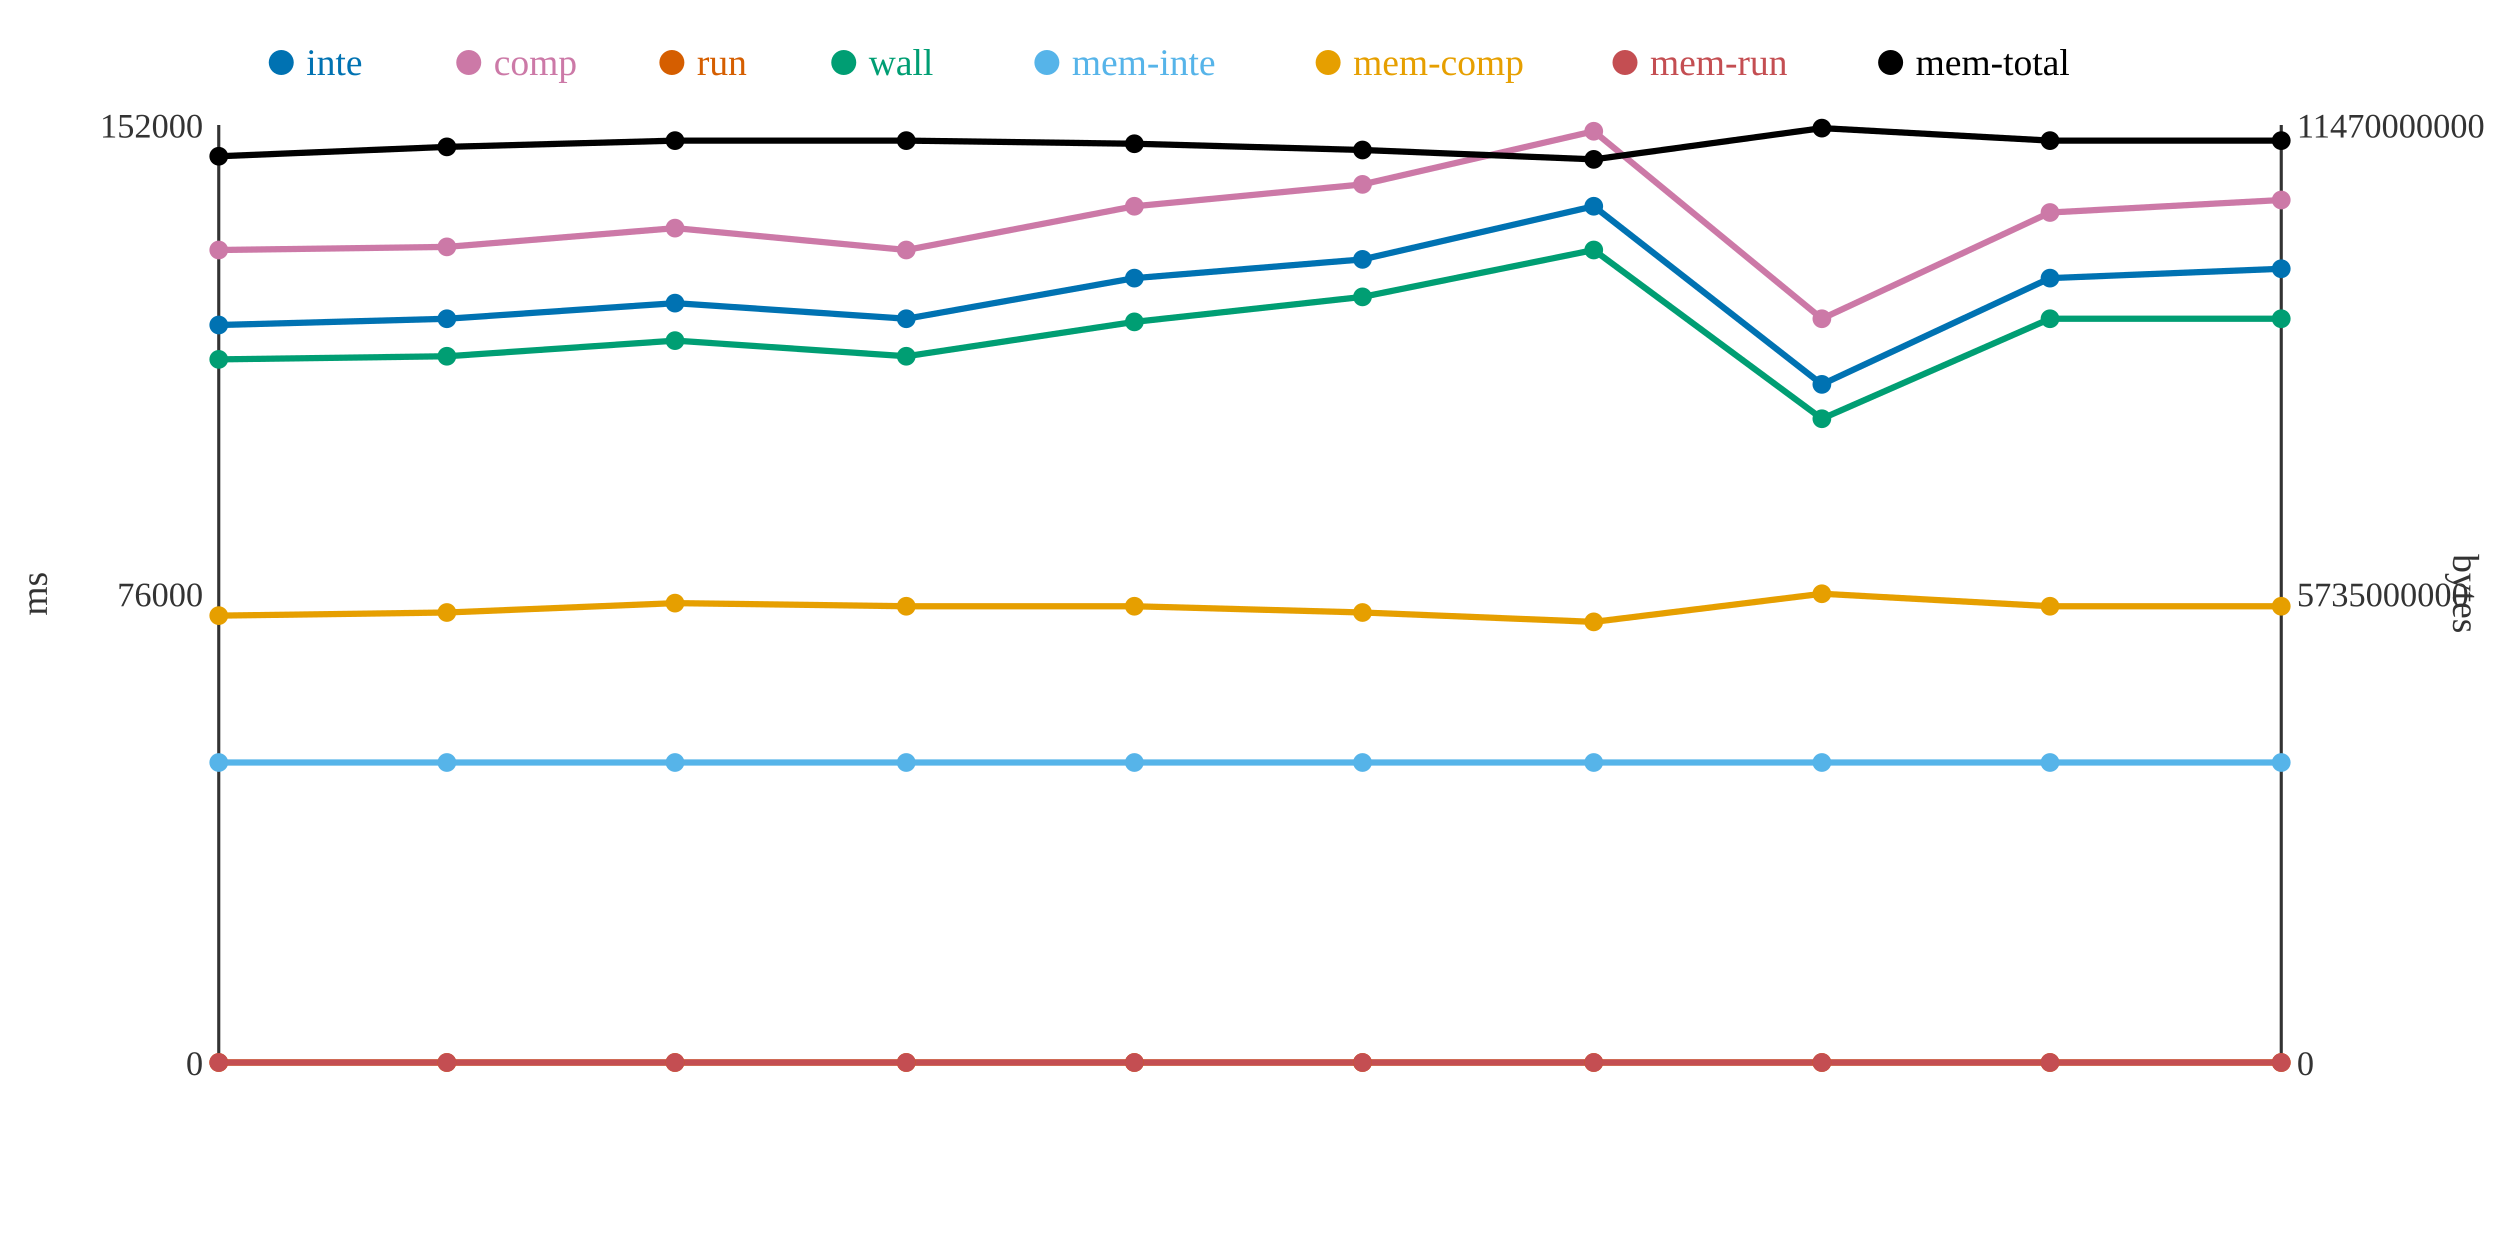
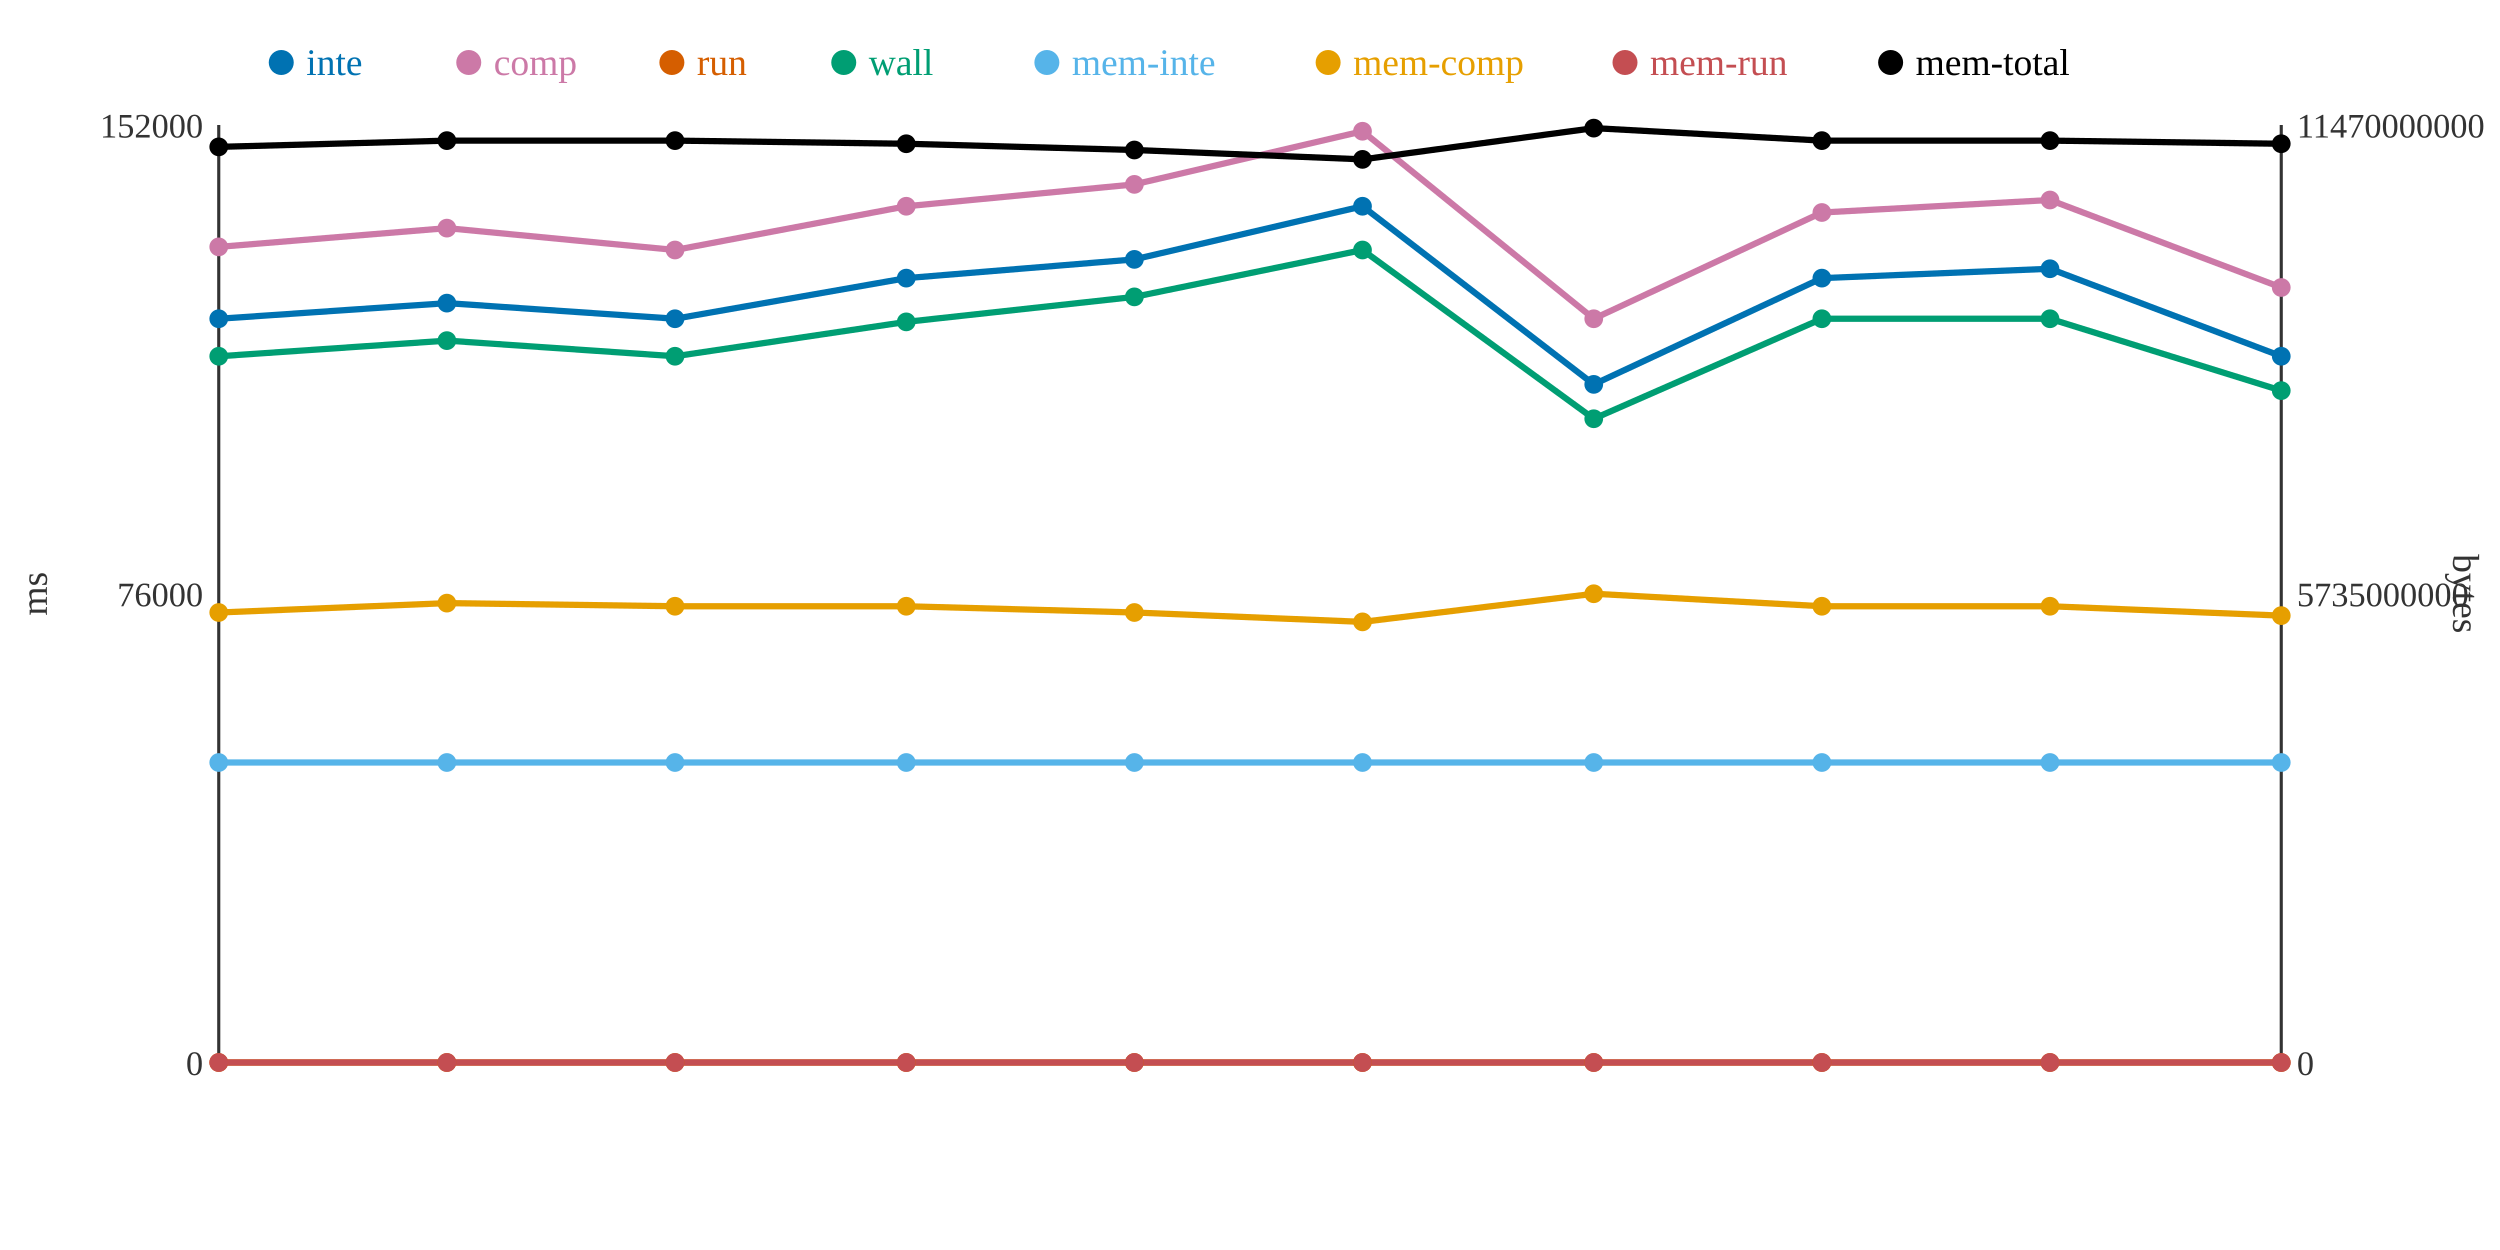
<svg xmlns="http://www.w3.org/2000/svg" width="800" height="400">
  <rect width="800" height="400" fill="white" />
  <line x1="70" y1="40" x2="70" y2="340" stroke="#333" stroke-width="1" />
  <line x1="70" y1="340" x2="730" y2="340" stroke="#333" stroke-width="1" />
  <line x1="730" y1="40" x2="730" y2="340" stroke="#333" stroke-width="1" />
  <text x="65" y="344" text-anchor="end" font-size="11" fill="#333">0</text>
  <text x="65" y="194" text-anchor="end" font-size="11" fill="#333">76000</text>
  <text x="65" y="44" text-anchor="end" font-size="11" fill="#333">152000</text>
  <text x="15" y="190" text-anchor="middle" font-size="12" fill="#333" transform="rotate(-90 15 190)">ms</text>
  <text x="735" y="344" text-anchor="start" font-size="11" fill="#333">0</text>
  <text x="735" y="194" text-anchor="start" font-size="11" fill="#333">5735000000</text>
  <text x="735" y="44" text-anchor="start" font-size="11" fill="#333">11470000000</text>
  <text x="785" y="190" text-anchor="middle" font-size="12" fill="#333" transform="rotate(90 785 190)">bytes</text>
-   <polyline points="70,104 143,102 216,97 290,102 363,89 436,83 510,66 583,123 656,89 730,86" fill="none" stroke="#0072B2" stroke-width="2" />
-   <polyline points="70,80 143,79 216,73 290,80 363,66 436,59 510,42 583,102 656,68 730,64" fill="none" stroke="#CC79A7" stroke-width="2" />
+   <polyline points="70,102 143,97 216,102 290,89 363,83 436,66 510,123 583,89 656,86 730,114" fill="none" stroke="#0072B2" stroke-width="2" />
+   <polyline points="70,79 143,73 216,80 290,66 363,59 436,42 510,102 583,68 656,64 730,92" fill="none" stroke="#CC79A7" stroke-width="2" />
  <polyline points="70,340 143,340 216,340 290,340 363,340 436,340 510,340 583,340 656,340 730,340" fill="none" stroke="#D55E00" stroke-width="2" />
-   <polyline points="70,115 143,114 216,109 290,114 363,103 436,95 510,80 583,134 656,102 730,102" fill="none" stroke="#009E73" stroke-width="2" />
+   <polyline points="70,114 143,109 216,114 290,103 363,95 436,80 510,134 583,102 656,102 730,125" fill="none" stroke="#009E73" stroke-width="2" />
  <polyline points="70,244 143,244 216,244 290,244 363,244 436,244 510,244 583,244 656,244 730,244" fill="none" stroke="#56B4E9" stroke-width="2" />
-   <polyline points="70,197 143,196 216,193 290,194 363,194 436,196 510,199 583,190 656,194 730,194" fill="none" stroke="#E69F00" stroke-width="2" />
+   <polyline points="70,196 143,193 216,194 290,194 363,196 436,199 510,190 583,194 656,194 730,197" fill="none" stroke="#E69F00" stroke-width="2" />
  <polyline points="70,340 143,340 216,340 290,340 363,340 436,340 510,340 583,340 656,340 730,340" fill="none" stroke="#C44E52" stroke-width="2" />
-   <polyline points="70,50 143,47 216,45 290,45 363,46 436,48 510,51 583,41 656,45 730,45" fill="none" stroke="#000000" stroke-width="2" />
-   <circle cx="70" cy="104" r="3" fill="#0072B2" />
-   <circle cx="70" cy="80" r="3" fill="#CC79A7" />
+   <polyline points="70,47 143,45 216,45 290,46 363,48 436,51 510,41 583,45 656,45 730,46" fill="none" stroke="#000000" stroke-width="2" />
+   <circle cx="70" cy="102" r="3" fill="#0072B2" />
+   <circle cx="70" cy="79" r="3" fill="#CC79A7" />
  <circle cx="70" cy="340" r="3" fill="#D55E00" />
-   <circle cx="70" cy="115" r="3" fill="#009E73" />
+   <circle cx="70" cy="114" r="3" fill="#009E73" />
  <circle cx="70" cy="244" r="3" fill="#56B4E9" />
-   <circle cx="70" cy="197" r="3" fill="#E69F00" />
+   <circle cx="70" cy="196" r="3" fill="#E69F00" />
  <circle cx="70" cy="340" r="3" fill="#C44E52" />
-   <circle cx="70" cy="50" r="3" fill="#000000" />
-   <circle cx="143" cy="102" r="3" fill="#0072B2" />
-   <circle cx="143" cy="79" r="3" fill="#CC79A7" />
+   <circle cx="70" cy="47" r="3" fill="#000000" />
+   <circle cx="143" cy="97" r="3" fill="#0072B2" />
+   <circle cx="143" cy="73" r="3" fill="#CC79A7" />
  <circle cx="143" cy="340" r="3" fill="#D55E00" />
-   <circle cx="143" cy="114" r="3" fill="#009E73" />
+   <circle cx="143" cy="109" r="3" fill="#009E73" />
  <circle cx="143" cy="244" r="3" fill="#56B4E9" />
-   <circle cx="143" cy="196" r="3" fill="#E69F00" />
+   <circle cx="143" cy="193" r="3" fill="#E69F00" />
  <circle cx="143" cy="340" r="3" fill="#C44E52" />
-   <circle cx="143" cy="47" r="3" fill="#000000" />
-   <circle cx="216" cy="97" r="3" fill="#0072B2" />
-   <circle cx="216" cy="73" r="3" fill="#CC79A7" />
+   <circle cx="143" cy="45" r="3" fill="#000000" />
+   <circle cx="216" cy="102" r="3" fill="#0072B2" />
+   <circle cx="216" cy="80" r="3" fill="#CC79A7" />
  <circle cx="216" cy="340" r="3" fill="#D55E00" />
-   <circle cx="216" cy="109" r="3" fill="#009E73" />
+   <circle cx="216" cy="114" r="3" fill="#009E73" />
  <circle cx="216" cy="244" r="3" fill="#56B4E9" />
-   <circle cx="216" cy="193" r="3" fill="#E69F00" />
+   <circle cx="216" cy="194" r="3" fill="#E69F00" />
  <circle cx="216" cy="340" r="3" fill="#C44E52" />
  <circle cx="216" cy="45" r="3" fill="#000000" />
-   <circle cx="290" cy="102" r="3" fill="#0072B2" />
-   <circle cx="290" cy="80" r="3" fill="#CC79A7" />
+   <circle cx="290" cy="89" r="3" fill="#0072B2" />
+   <circle cx="290" cy="66" r="3" fill="#CC79A7" />
  <circle cx="290" cy="340" r="3" fill="#D55E00" />
-   <circle cx="290" cy="114" r="3" fill="#009E73" />
+   <circle cx="290" cy="103" r="3" fill="#009E73" />
  <circle cx="290" cy="244" r="3" fill="#56B4E9" />
  <circle cx="290" cy="194" r="3" fill="#E69F00" />
  <circle cx="290" cy="340" r="3" fill="#C44E52" />
-   <circle cx="290" cy="45" r="3" fill="#000000" />
-   <circle cx="363" cy="89" r="3" fill="#0072B2" />
-   <circle cx="363" cy="66" r="3" fill="#CC79A7" />
+   <circle cx="290" cy="46" r="3" fill="#000000" />
+   <circle cx="363" cy="83" r="3" fill="#0072B2" />
+   <circle cx="363" cy="59" r="3" fill="#CC79A7" />
  <circle cx="363" cy="340" r="3" fill="#D55E00" />
-   <circle cx="363" cy="103" r="3" fill="#009E73" />
+   <circle cx="363" cy="95" r="3" fill="#009E73" />
  <circle cx="363" cy="244" r="3" fill="#56B4E9" />
-   <circle cx="363" cy="194" r="3" fill="#E69F00" />
+   <circle cx="363" cy="196" r="3" fill="#E69F00" />
  <circle cx="363" cy="340" r="3" fill="#C44E52" />
-   <circle cx="363" cy="46" r="3" fill="#000000" />
-   <circle cx="436" cy="83" r="3" fill="#0072B2" />
-   <circle cx="436" cy="59" r="3" fill="#CC79A7" />
+   <circle cx="363" cy="48" r="3" fill="#000000" />
+   <circle cx="436" cy="66" r="3" fill="#0072B2" />
+   <circle cx="436" cy="42" r="3" fill="#CC79A7" />
  <circle cx="436" cy="340" r="3" fill="#D55E00" />
-   <circle cx="436" cy="95" r="3" fill="#009E73" />
+   <circle cx="436" cy="80" r="3" fill="#009E73" />
  <circle cx="436" cy="244" r="3" fill="#56B4E9" />
-   <circle cx="436" cy="196" r="3" fill="#E69F00" />
+   <circle cx="436" cy="199" r="3" fill="#E69F00" />
  <circle cx="436" cy="340" r="3" fill="#C44E52" />
-   <circle cx="436" cy="48" r="3" fill="#000000" />
-   <circle cx="510" cy="66" r="3" fill="#0072B2" />
-   <circle cx="510" cy="42" r="3" fill="#CC79A7" />
+   <circle cx="436" cy="51" r="3" fill="#000000" />
+   <circle cx="510" cy="123" r="3" fill="#0072B2" />
+   <circle cx="510" cy="102" r="3" fill="#CC79A7" />
  <circle cx="510" cy="340" r="3" fill="#D55E00" />
-   <circle cx="510" cy="80" r="3" fill="#009E73" />
+   <circle cx="510" cy="134" r="3" fill="#009E73" />
  <circle cx="510" cy="244" r="3" fill="#56B4E9" />
-   <circle cx="510" cy="199" r="3" fill="#E69F00" />
+   <circle cx="510" cy="190" r="3" fill="#E69F00" />
  <circle cx="510" cy="340" r="3" fill="#C44E52" />
-   <circle cx="510" cy="51" r="3" fill="#000000" />
-   <circle cx="583" cy="123" r="3" fill="#0072B2" />
-   <circle cx="583" cy="102" r="3" fill="#CC79A7" />
+   <circle cx="510" cy="41" r="3" fill="#000000" />
+   <circle cx="583" cy="89" r="3" fill="#0072B2" />
+   <circle cx="583" cy="68" r="3" fill="#CC79A7" />
  <circle cx="583" cy="340" r="3" fill="#D55E00" />
-   <circle cx="583" cy="134" r="3" fill="#009E73" />
+   <circle cx="583" cy="102" r="3" fill="#009E73" />
  <circle cx="583" cy="244" r="3" fill="#56B4E9" />
-   <circle cx="583" cy="190" r="3" fill="#E69F00" />
+   <circle cx="583" cy="194" r="3" fill="#E69F00" />
  <circle cx="583" cy="340" r="3" fill="#C44E52" />
-   <circle cx="583" cy="41" r="3" fill="#000000" />
-   <circle cx="656" cy="89" r="3" fill="#0072B2" />
-   <circle cx="656" cy="68" r="3" fill="#CC79A7" />
+   <circle cx="583" cy="45" r="3" fill="#000000" />
+   <circle cx="656" cy="86" r="3" fill="#0072B2" />
+   <circle cx="656" cy="64" r="3" fill="#CC79A7" />
  <circle cx="656" cy="340" r="3" fill="#D55E00" />
  <circle cx="656" cy="102" r="3" fill="#009E73" />
  <circle cx="656" cy="244" r="3" fill="#56B4E9" />
  <circle cx="656" cy="194" r="3" fill="#E69F00" />
  <circle cx="656" cy="340" r="3" fill="#C44E52" />
  <circle cx="656" cy="45" r="3" fill="#000000" />
-   <circle cx="730" cy="86" r="3" fill="#0072B2" />
-   <circle cx="730" cy="64" r="3" fill="#CC79A7" />
+   <circle cx="730" cy="114" r="3" fill="#0072B2" />
+   <circle cx="730" cy="92" r="3" fill="#CC79A7" />
  <circle cx="730" cy="340" r="3" fill="#D55E00" />
-   <circle cx="730" cy="102" r="3" fill="#009E73" />
+   <circle cx="730" cy="125" r="3" fill="#009E73" />
  <circle cx="730" cy="244" r="3" fill="#56B4E9" />
-   <circle cx="730" cy="194" r="3" fill="#E69F00" />
+   <circle cx="730" cy="197" r="3" fill="#E69F00" />
  <circle cx="730" cy="340" r="3" fill="#C44E52" />
-   <circle cx="730" cy="45" r="3" fill="#000000" />
+   <circle cx="730" cy="46" r="3" fill="#000000" />
  <circle cx="90" cy="20" r="4" fill="#0072B2" />
  <text x="98" y="24" text-anchor="start" font-size="12" fill="#0072B2">inte</text>
  <circle cx="150" cy="20" r="4" fill="#CC79A7" />
  <text x="158" y="24" text-anchor="start" font-size="12" fill="#CC79A7">comp</text>
  <circle cx="215" cy="20" r="4" fill="#D55E00" />
  <text x="223" y="24" text-anchor="start" font-size="12" fill="#D55E00">run</text>
  <circle cx="270" cy="20" r="4" fill="#009E73" />
  <text x="278" y="24" text-anchor="start" font-size="12" fill="#009E73">wall</text>
  <circle cx="335" cy="20" r="4" fill="#56B4E9" />
  <text x="343" y="24" text-anchor="start" font-size="12" fill="#56B4E9">mem-inte</text>
  <circle cx="425" cy="20" r="4" fill="#E69F00" />
  <text x="433" y="24" text-anchor="start" font-size="12" fill="#E69F00">mem-comp</text>
  <circle cx="520" cy="20" r="4" fill="#C44E52" />
  <text x="528" y="24" text-anchor="start" font-size="12" fill="#C44E52">mem-run</text>
  <circle cx="605" cy="20" r="4" fill="#000000" />
  <text x="613" y="24" text-anchor="start" font-size="12" fill="#000000">mem-total</text>
</svg>
